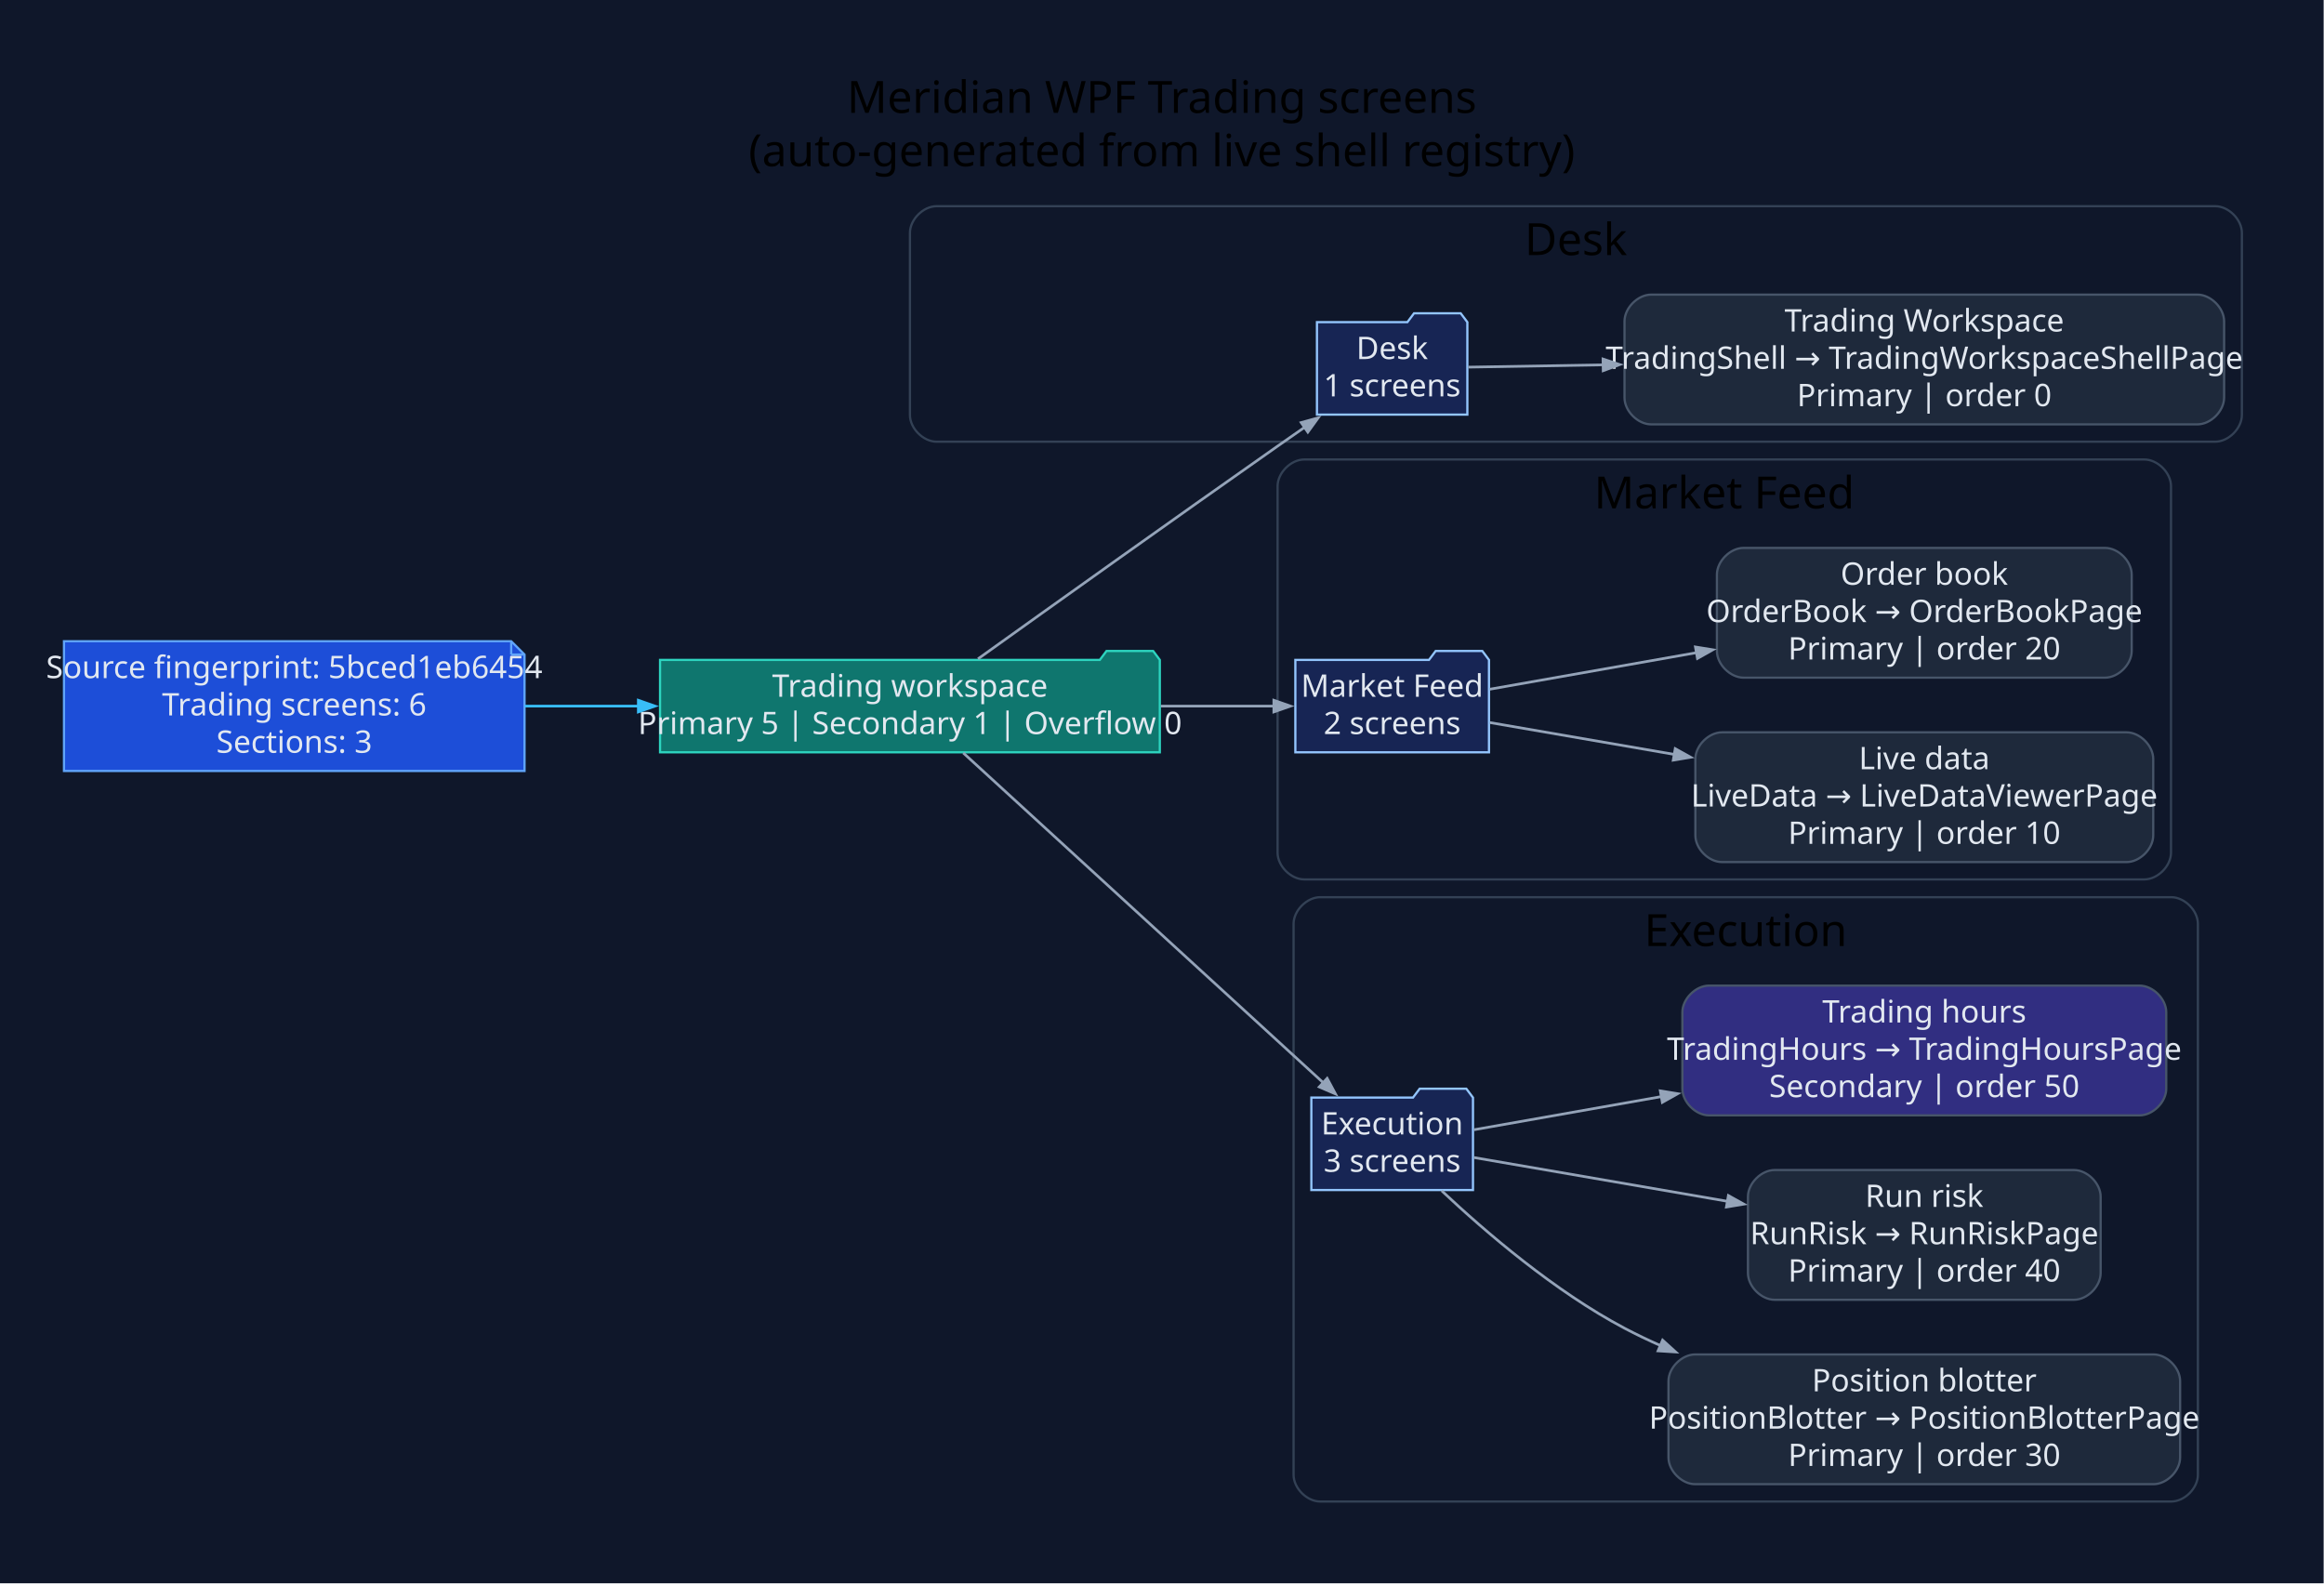
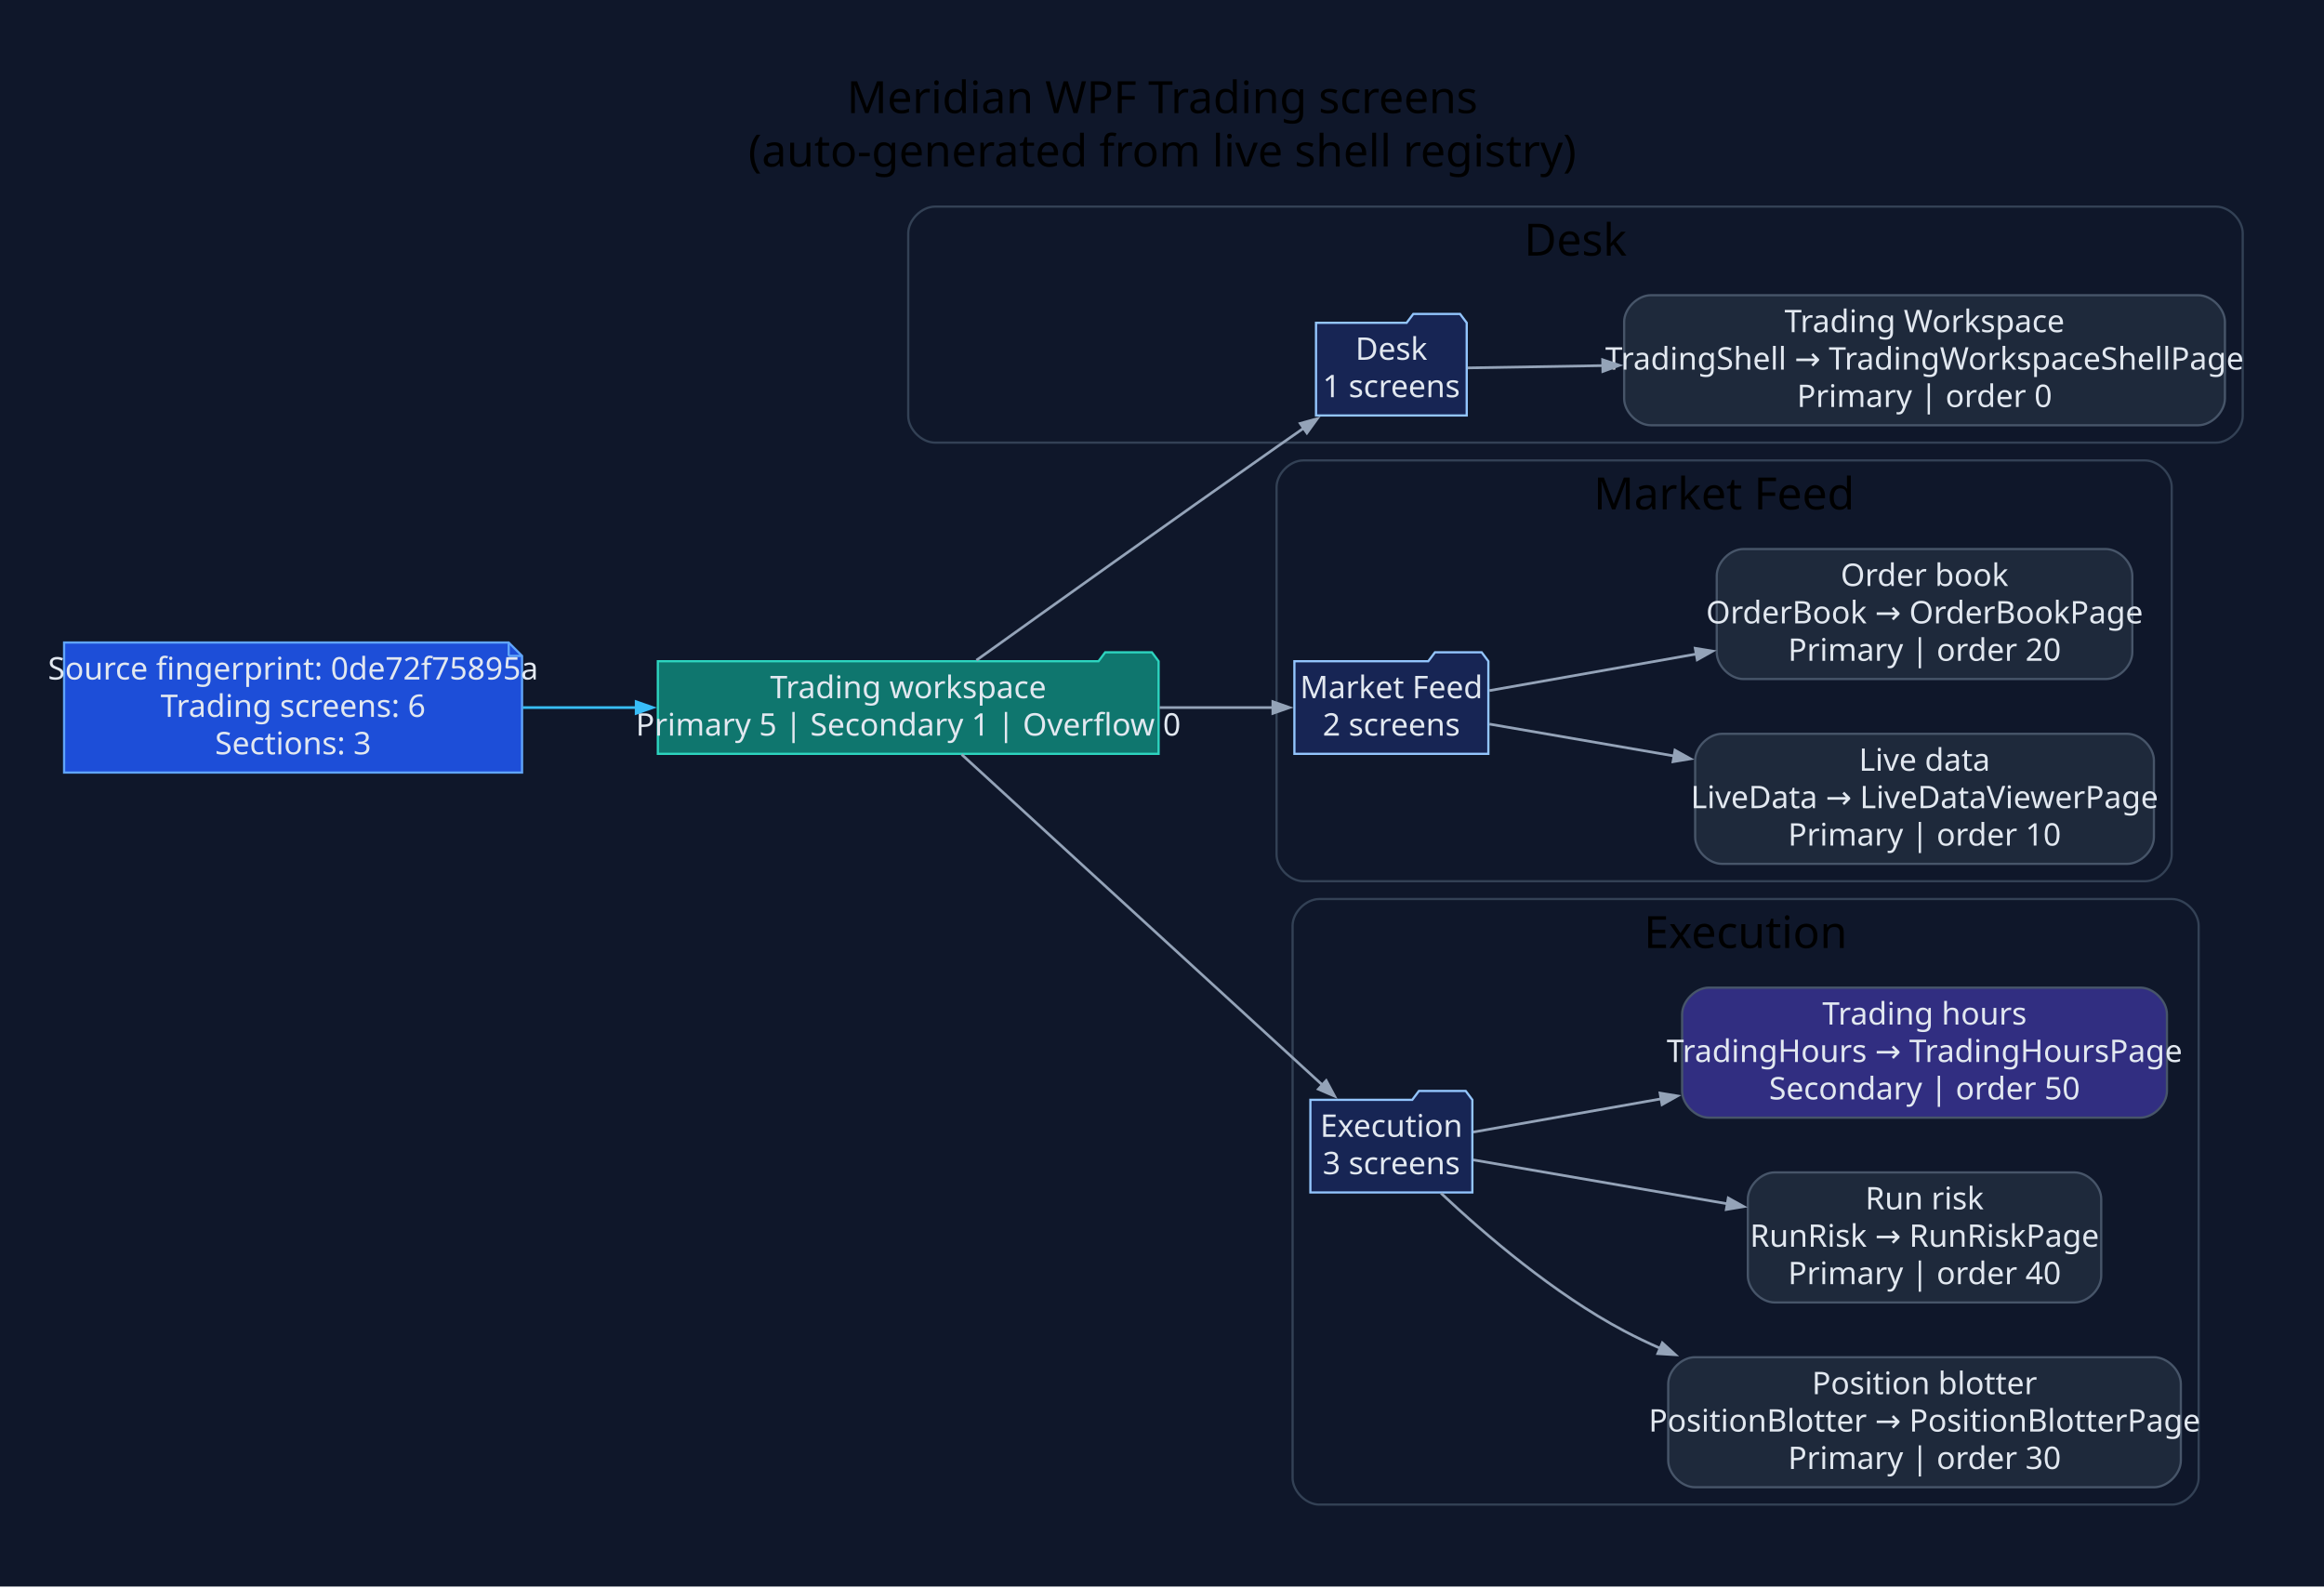
- <svg xmlns="http://www.w3.org/2000/svg" width="1046pt" height="713pt" viewBox="0.00 0.00 1046.00 713.00">
+ <svg xmlns="http://www.w3.org/2000/svg" width="1044pt" height="713pt" viewBox="0.00 0.00 1044.00 713.00">
  <g id="graph0" class="graph" transform="scale(1 1) rotate(0) translate(28.8 683.8)">
-     <polygon fill="#0f172a" stroke="none" points="-28.8,28.8 -28.8,-683.8 1017.04,-683.8 1017.04,28.8 -28.8,28.8" />
-     <text xml:space="preserve" text-anchor="middle" x="494.12" y="-633" font-family="Segoe UI" font-size="20.00">Meridian WPF Trading screens</text>
-     <text xml:space="preserve" text-anchor="middle" x="494.12" y="-609" font-family="Segoe UI" font-size="20.00">(auto-generated from live shell registry)</text>
+     <polygon fill="#0f172a" stroke="none" points="-28.8,28.8 -28.8,-683.8 1015.49,-683.8 1015.49,28.8 -28.8,28.8" />
+     <text xml:space="preserve" text-anchor="middle" x="493.34" y="-633" font-family="Segoe UI" font-size="20.00">Meridian WPF Trading screens</text>
+     <text xml:space="preserve" text-anchor="middle" x="493.34" y="-609" font-family="Segoe UI" font-size="20.00">(auto-generated from live shell registry)</text>
    <g id="clust1" class="cluster">
-       <path fill="#0f172a" stroke="#334155" d="M392.75,-485C392.75,-485 968.24,-485 968.24,-485 974.24,-485 980.24,-491 980.24,-497 980.24,-497 980.24,-579 980.24,-579 980.24,-585 974.24,-591 968.24,-591 968.24,-591 392.75,-591 392.75,-591 386.75,-591 380.75,-585 380.75,-579 380.75,-579 380.75,-497 380.75,-497 380.75,-491 386.75,-485 392.75,-485" />
-       <text xml:space="preserve" text-anchor="middle" x="680.49" y="-569" font-family="Segoe UI" font-size="20.00">Desk</text>
+       <path fill="#0f172a" stroke="#334155" d="M391.2,-485C391.2,-485 966.69,-485 966.69,-485 972.69,-485 978.69,-491 978.69,-497 978.69,-497 978.69,-579 978.69,-579 978.69,-585 972.69,-591 966.69,-591 966.69,-591 391.2,-591 391.2,-591 385.2,-591 379.2,-585 379.2,-579 379.2,-579 379.2,-497 379.2,-497 379.2,-491 385.2,-485 391.2,-485" />
+       <text xml:space="preserve" text-anchor="middle" x="678.94" y="-569" font-family="Segoe UI" font-size="20.00">Desk</text>
    </g>
    <g id="clust2" class="cluster">
-       <path fill="#0f172a" stroke="#334155" d="M558.22,-288C558.22,-288 936.34,-288 936.34,-288 942.34,-288 948.34,-294 948.34,-300 948.34,-300 948.34,-465 948.34,-465 948.34,-471 942.34,-477 936.34,-477 936.34,-477 558.22,-477 558.22,-477 552.22,-477 546.22,-471 546.22,-465 546.22,-465 546.22,-300 546.22,-300 546.22,-294 552.22,-288 558.22,-288" />
-       <text xml:space="preserve" text-anchor="middle" x="747.28" y="-455" font-family="Segoe UI" font-size="20.00">Market Feed</text>
+       <path fill="#0f172a" stroke="#334155" d="M556.67,-288C556.67,-288 934.79,-288 934.79,-288 940.79,-288 946.79,-294 946.79,-300 946.79,-300 946.79,-465 946.79,-465 946.79,-471 940.79,-477 934.79,-477 934.79,-477 556.67,-477 556.67,-477 550.67,-477 544.67,-471 544.67,-465 544.67,-465 544.67,-300 544.67,-300 544.67,-294 550.67,-288 556.67,-288" />
+       <text xml:space="preserve" text-anchor="middle" x="745.73" y="-455" font-family="Segoe UI" font-size="20.00">Market Feed</text>
    </g>
    <g id="clust3" class="cluster">
-       <path fill="#0f172a" stroke="#334155" d="M565.42,-8C565.42,-8 948.44,-8 948.44,-8 954.44,-8 960.44,-14 960.44,-20 960.44,-20 960.44,-268 960.44,-268 960.44,-274 954.44,-280 948.44,-280 948.44,-280 565.42,-280 565.42,-280 559.42,-280 553.42,-274 553.42,-268 553.42,-268 553.42,-20 553.42,-20 553.42,-14 559.42,-8 565.42,-8" />
-       <text xml:space="preserve" text-anchor="middle" x="756.93" y="-258" font-family="Segoe UI" font-size="20.00">Execution</text>
+       <path fill="#0f172a" stroke="#334155" d="M563.86,-8C563.86,-8 946.89,-8 946.89,-8 952.89,-8 958.89,-14 958.89,-20 958.89,-20 958.89,-268 958.89,-268 958.89,-274 952.89,-280 946.89,-280 946.89,-280 563.86,-280 563.86,-280 557.86,-280 551.86,-274 551.86,-268 551.86,-268 551.86,-20 551.86,-20 551.86,-14 557.86,-8 563.86,-8" />
+       <text xml:space="preserve" text-anchor="middle" x="755.38" y="-258" font-family="Segoe UI" font-size="20.00">Execution</text>
    </g>
    <g id="node1" class="node">
-       <polygon fill="#1d4ed8" stroke="#60a5fa" points="201.28,-395.2 0,-395.2 0,-336.8 207.28,-336.8 207.28,-389.2 201.28,-395.2" />
-       <polyline fill="none" stroke="#60a5fa" points="201.28,-395.2 201.28,-389.2" />
-       <polyline fill="none" stroke="#60a5fa" points="207.28,-389.2 201.28,-389.2" />
-       <text xml:space="preserve" text-anchor="middle" x="103.64" y="-378.6" font-family="Segoe UI" font-size="14.00" fill="#e2e8f0">Source fingerprint: 5bced1eb6454</text>
-       <text xml:space="preserve" text-anchor="middle" x="103.64" y="-361.8" font-family="Segoe UI" font-size="14.00" fill="#e2e8f0">Trading screens: 6</text>
-       <text xml:space="preserve" text-anchor="middle" x="103.64" y="-345" font-family="Segoe UI" font-size="14.00" fill="#e2e8f0">Sections: 3</text>
+       <polygon fill="#1d4ed8" stroke="#60a5fa" points="199.72,-395.2 0,-395.2 0,-336.8 205.72,-336.8 205.72,-389.2 199.72,-395.2" />
+       <polyline fill="none" stroke="#60a5fa" points="199.72,-395.2 199.72,-389.2" />
+       <polyline fill="none" stroke="#60a5fa" points="205.72,-389.2 199.72,-389.2" />
+       <text xml:space="preserve" text-anchor="middle" x="102.86" y="-378.6" font-family="Segoe UI" font-size="14.00" fill="#e2e8f0">Source fingerprint: 0de72f75895a</text>
+       <text xml:space="preserve" text-anchor="middle" x="102.86" y="-361.8" font-family="Segoe UI" font-size="14.00" fill="#e2e8f0">Trading screens: 6</text>
+       <text xml:space="preserve" text-anchor="middle" x="102.86" y="-345" font-family="Segoe UI" font-size="14.00" fill="#e2e8f0">Sections: 3</text>
    </g>
    <g id="node2" class="node">
-       <polygon fill="#0f766e" stroke="#2dd4bf" points="493.22,-386.8 490.22,-390.8 469.22,-390.8 466.22,-386.8 268.28,-386.8 268.28,-345.2 493.22,-345.2 493.22,-386.8" />
-       <text xml:space="preserve" text-anchor="middle" x="380.75" y="-370.2" font-family="Segoe UI" font-size="14.00" fill="#e2e8f0">Trading workspace</text>
-       <text xml:space="preserve" text-anchor="middle" x="380.75" y="-353.4" font-family="Segoe UI" font-size="14.00" fill="#e2e8f0">Primary 5 | Secondary 1 | Overflow 0</text>
+       <polygon fill="#0f766e" stroke="#2dd4bf" points="491.67,-386.8 488.67,-390.8 467.67,-390.8 464.67,-386.8 266.72,-386.8 266.72,-345.2 491.67,-345.2 491.67,-386.8" />
+       <text xml:space="preserve" text-anchor="middle" x="379.2" y="-370.2" font-family="Segoe UI" font-size="14.00" fill="#e2e8f0">Trading workspace</text>
+       <text xml:space="preserve" text-anchor="middle" x="379.2" y="-353.4" font-family="Segoe UI" font-size="14.00" fill="#e2e8f0">Primary 5 | Secondary 1 | Overflow 0</text>
    </g>
    <g id="edge1" class="edge">
-       <path fill="none" stroke="#38bdf8" stroke-width="1.2" d="M207.47,-366C224.24,-366 241.74,-366 258.89,-366" />
-       <polygon fill="#38bdf8" stroke="#38bdf8" stroke-width="1.2" points="258.5,-368.63 266,-366 258.5,-363.38 258.5,-368.63" />
+       <path fill="none" stroke="#38bdf8" stroke-width="1.2" d="M206.01,-366C222.75,-366 240.23,-366 257.36,-366" />
+       <polygon fill="#38bdf8" stroke="#38bdf8" stroke-width="1.2" points="256.97,-368.63 264.47,-366 256.97,-363.38 256.97,-368.63" />
    </g>
    <g id="node3" class="node">
-       <polygon fill="#172554" stroke="#93c5fd" points="631.64,-538.8 628.64,-542.8 607.64,-542.8 604.64,-538.8 563.94,-538.8 563.94,-497.2 631.64,-497.2 631.64,-538.8" />
-       <text xml:space="preserve" text-anchor="middle" x="597.79" y="-522.2" font-family="Segoe UI" font-size="14.00" fill="#e2e8f0">Desk</text>
-       <text xml:space="preserve" text-anchor="middle" x="597.79" y="-505.4" font-family="Segoe UI" font-size="14.00" fill="#e2e8f0">1 screens</text>
+       <polygon fill="#172554" stroke="#93c5fd" points="630.09,-538.8 627.09,-542.8 606.09,-542.8 603.09,-538.8 562.39,-538.8 562.39,-497.2 630.09,-497.2 630.09,-538.8" />
+       <text xml:space="preserve" text-anchor="middle" x="596.24" y="-522.2" font-family="Segoe UI" font-size="14.00" fill="#e2e8f0">Desk</text>
+       <text xml:space="preserve" text-anchor="middle" x="596.24" y="-505.4" font-family="Segoe UI" font-size="14.00" fill="#e2e8f0">1 screens</text>
    </g>
    <g id="edge2" class="edge">
-       <path fill="none" stroke="#94a3b8" stroke-width="1.2" d="M411.38,-387.25C444.25,-410.78 498.89,-449.79 546.22,-483 550.21,-485.8 554.38,-488.71 558.55,-491.61" />
-       <polygon fill="#94a3b8" stroke="#94a3b8" stroke-width="1.2" points="556.85,-493.62 564.5,-495.74 559.84,-489.31 556.85,-493.62" />
+       <path fill="none" stroke="#94a3b8" stroke-width="1.2" d="M409.83,-387.25C442.7,-410.78 497.34,-449.79 544.67,-483 548.66,-485.8 552.83,-488.71 557,-491.61" />
+       <polygon fill="#94a3b8" stroke="#94a3b8" stroke-width="1.2" points="555.29,-493.62 562.95,-495.74 558.29,-489.31 555.29,-493.62" />
    </g>
    <g id="node5" class="node">
-       <polygon fill="#172554" stroke="#93c5fd" points="641.37,-386.8 638.37,-390.8 617.37,-390.8 614.37,-386.8 554.22,-386.8 554.22,-345.2 641.37,-345.2 641.37,-386.8" />
-       <text xml:space="preserve" text-anchor="middle" x="597.79" y="-370.2" font-family="Segoe UI" font-size="14.00" fill="#e2e8f0">Market Feed</text>
-       <text xml:space="preserve" text-anchor="middle" x="597.79" y="-353.4" font-family="Segoe UI" font-size="14.00" fill="#e2e8f0">2 screens</text>
+       <polygon fill="#172554" stroke="#93c5fd" points="639.81,-386.8 636.81,-390.8 615.81,-390.8 612.81,-386.8 552.67,-386.8 552.67,-345.2 639.81,-345.2 639.81,-386.8" />
+       <text xml:space="preserve" text-anchor="middle" x="596.24" y="-370.2" font-family="Segoe UI" font-size="14.00" fill="#e2e8f0">Market Feed</text>
+       <text xml:space="preserve" text-anchor="middle" x="596.24" y="-353.4" font-family="Segoe UI" font-size="14.00" fill="#e2e8f0">2 screens</text>
    </g>
    <g id="edge4" class="edge">
-       <path fill="none" stroke="#94a3b8" stroke-width="1.2" d="M493.68,-366C511.6,-366 529.35,-366 544.94,-366" />
-       <polygon fill="#94a3b8" stroke="#94a3b8" stroke-width="1.2" points="544.54,-368.63 552.04,-366 544.54,-363.38 544.54,-368.63" />
+       <path fill="none" stroke="#94a3b8" stroke-width="1.2" d="M492.13,-366C510.04,-366 527.8,-366 543.39,-366" />
+       <polygon fill="#94a3b8" stroke="#94a3b8" stroke-width="1.2" points="542.99,-368.63 550.49,-366 542.99,-363.38 542.99,-368.63" />
    </g>
    <g id="node8" class="node">
-       <polygon fill="#172554" stroke="#93c5fd" points="634.17,-189.8 631.17,-193.8 610.17,-193.8 607.17,-189.8 561.42,-189.8 561.42,-148.2 634.17,-148.2 634.17,-189.8" />
-       <text xml:space="preserve" text-anchor="middle" x="597.79" y="-173.2" font-family="Segoe UI" font-size="14.00" fill="#e2e8f0">Execution</text>
-       <text xml:space="preserve" text-anchor="middle" x="597.79" y="-156.4" font-family="Segoe UI" font-size="14.00" fill="#e2e8f0">3 screens</text>
+       <polygon fill="#172554" stroke="#93c5fd" points="632.62,-189.8 629.62,-193.8 608.62,-193.8 605.62,-189.8 559.86,-189.8 559.86,-148.2 632.62,-148.2 632.62,-189.8" />
+       <text xml:space="preserve" text-anchor="middle" x="596.24" y="-173.2" font-family="Segoe UI" font-size="14.00" fill="#e2e8f0">Execution</text>
+       <text xml:space="preserve" text-anchor="middle" x="596.24" y="-156.4" font-family="Segoe UI" font-size="14.00" fill="#e2e8f0">3 screens</text>
    </g>
    <g id="edge7" class="edge">
-       <path fill="none" stroke="#94a3b8" stroke-width="1.2" d="M404.76,-344.92C443.95,-309.02 523.59,-236.06 566.98,-196.31" />
-       <polygon fill="#94a3b8" stroke="#94a3b8" stroke-width="1.2" points="568.53,-198.46 572.28,-191.46 564.98,-194.59 568.53,-198.46" />
+       <path fill="none" stroke="#94a3b8" stroke-width="1.2" d="M403.21,-344.92C442.4,-309.02 522.04,-236.06 565.43,-196.31" />
+       <polygon fill="#94a3b8" stroke="#94a3b8" stroke-width="1.2" points="566.97,-198.46 570.73,-191.46 563.43,-194.59 566.97,-198.46" />
    </g>
    <g id="node4" class="node">
-       <path fill="#1e293b" stroke="#475569" d="M960.24,-551.2C960.24,-551.2 714.37,-551.2 714.37,-551.2 708.37,-551.2 702.37,-545.2 702.37,-539.2 702.37,-539.2 702.37,-504.8 702.37,-504.8 702.37,-498.8 708.37,-492.8 714.37,-492.8 714.37,-492.8 960.24,-492.8 960.24,-492.8 966.24,-492.8 972.24,-498.8 972.24,-504.8 972.24,-504.8 972.24,-539.2 972.24,-539.2 972.24,-545.2 966.24,-551.2 960.24,-551.2" />
-       <text xml:space="preserve" text-anchor="middle" x="837.3" y="-534.6" font-family="Segoe UI" font-size="14.00" fill="#e2e8f0">Trading Workspace</text>
-       <text xml:space="preserve" text-anchor="middle" x="837.3" y="-517.8" font-family="Segoe UI" font-size="14.00" fill="#e2e8f0">TradingShell → TradingWorkspaceShellPage</text>
-       <text xml:space="preserve" text-anchor="middle" x="837.3" y="-501" font-family="Segoe UI" font-size="14.00" fill="#e2e8f0">Primary | order 0</text>
+       <path fill="#1e293b" stroke="#475569" d="M958.69,-551.2C958.69,-551.2 712.81,-551.2 712.81,-551.2 706.81,-551.2 700.81,-545.2 700.81,-539.2 700.81,-539.2 700.81,-504.8 700.81,-504.8 700.81,-498.8 706.81,-492.8 712.81,-492.8 712.81,-492.8 958.69,-492.8 958.69,-492.8 964.69,-492.8 970.69,-498.8 970.69,-504.8 970.69,-504.8 970.69,-539.2 970.69,-539.2 970.69,-545.2 964.69,-551.2 958.69,-551.2" />
+       <text xml:space="preserve" text-anchor="middle" x="835.75" y="-534.6" font-family="Segoe UI" font-size="14.00" fill="#e2e8f0">Trading Workspace</text>
+       <text xml:space="preserve" text-anchor="middle" x="835.75" y="-517.8" font-family="Segoe UI" font-size="14.00" fill="#e2e8f0">TradingShell → TradingWorkspaceShellPage</text>
+       <text xml:space="preserve" text-anchor="middle" x="835.75" y="-501" font-family="Segoe UI" font-size="14.00" fill="#e2e8f0">Primary | order 0</text>
    </g>
    <g id="edge3" class="edge">
-       <path fill="none" stroke="#94a3b8" stroke-width="1.2" d="M632.07,-518.56C648.75,-518.84 670.22,-519.2 692.94,-519.59" />
-       <polygon fill="#94a3b8" stroke="#94a3b8" stroke-width="1.2" points="692.69,-522.21 700.23,-519.71 692.78,-516.96 692.69,-522.21" />
+       <path fill="none" stroke="#94a3b8" stroke-width="1.2" d="M630.52,-518.56C647.2,-518.84 668.66,-519.2 691.39,-519.59" />
+       <polygon fill="#94a3b8" stroke="#94a3b8" stroke-width="1.2" points="691.14,-522.21 698.68,-519.71 691.23,-516.96 691.14,-522.21" />
    </g>
    <g id="node6" class="node">
-       <path fill="#1e293b" stroke="#475569" d="M928.34,-354.2C928.34,-354.2 746.26,-354.2 746.26,-354.2 740.26,-354.2 734.26,-348.2 734.26,-342.2 734.26,-342.2 734.26,-307.8 734.26,-307.8 734.26,-301.8 740.26,-295.8 746.26,-295.8 746.26,-295.8 928.34,-295.8 928.34,-295.8 934.34,-295.8 940.34,-301.8 940.34,-307.8 940.34,-307.8 940.34,-342.2 940.34,-342.2 940.34,-348.2 934.34,-354.2 928.34,-354.2" />
-       <text xml:space="preserve" text-anchor="middle" x="837.3" y="-337.6" font-family="Segoe UI" font-size="14.00" fill="#e2e8f0">Live data</text>
-       <text xml:space="preserve" text-anchor="middle" x="837.3" y="-320.8" font-family="Segoe UI" font-size="14.00" fill="#e2e8f0">LiveData → LiveDataViewerPage</text>
-       <text xml:space="preserve" text-anchor="middle" x="837.3" y="-304" font-family="Segoe UI" font-size="14.00" fill="#e2e8f0">Primary | order 10</text>
+       <path fill="#1e293b" stroke="#475569" d="M926.79,-354.2C926.79,-354.2 744.71,-354.2 744.71,-354.2 738.71,-354.2 732.71,-348.2 732.71,-342.2 732.71,-342.2 732.71,-307.8 732.71,-307.8 732.71,-301.8 738.71,-295.8 744.71,-295.8 744.71,-295.8 926.79,-295.8 926.79,-295.8 932.79,-295.8 938.79,-301.8 938.79,-307.8 938.79,-307.8 938.79,-342.2 938.79,-342.2 938.79,-348.2 932.79,-354.2 926.79,-354.2" />
+       <text xml:space="preserve" text-anchor="middle" x="835.75" y="-337.6" font-family="Segoe UI" font-size="14.00" fill="#e2e8f0">Live data</text>
+       <text xml:space="preserve" text-anchor="middle" x="835.75" y="-320.8" font-family="Segoe UI" font-size="14.00" fill="#e2e8f0">LiveData → LiveDataViewerPage</text>
+       <text xml:space="preserve" text-anchor="middle" x="835.75" y="-304" font-family="Segoe UI" font-size="14.00" fill="#e2e8f0">Primary | order 10</text>
    </g>
    <g id="edge5" class="edge">
-       <path fill="none" stroke="#94a3b8" stroke-width="1.2" d="M641.81,-358.58C665.19,-354.54 695.29,-349.34 724.8,-344.25" />
-       <polygon fill="#94a3b8" stroke="#94a3b8" stroke-width="1.2" points="725.19,-346.84 732.14,-342.98 724.3,-341.67 725.19,-346.84" />
+       <path fill="none" stroke="#94a3b8" stroke-width="1.2" d="M640.25,-358.58C663.63,-354.54 693.74,-349.34 723.24,-344.25" />
+       <polygon fill="#94a3b8" stroke="#94a3b8" stroke-width="1.2" points="723.64,-346.84 730.58,-342.98 722.75,-341.67 723.64,-346.84" />
    </g>
    <g id="node7" class="node">
-       <path fill="#1e293b" stroke="#475569" d="M918.65,-437.2C918.65,-437.2 755.96,-437.2 755.96,-437.2 749.96,-437.2 743.96,-431.2 743.96,-425.2 743.96,-425.2 743.96,-390.8 743.96,-390.8 743.96,-384.8 749.96,-378.8 755.96,-378.8 755.96,-378.8 918.65,-378.8 918.65,-378.8 924.65,-378.8 930.65,-384.8 930.65,-390.8 930.65,-390.8 930.65,-425.2 930.65,-425.2 930.65,-431.2 924.65,-437.2 918.65,-437.2" />
-       <text xml:space="preserve" text-anchor="middle" x="837.3" y="-420.6" font-family="Segoe UI" font-size="14.00" fill="#e2e8f0">Order book</text>
-       <text xml:space="preserve" text-anchor="middle" x="837.3" y="-403.8" font-family="Segoe UI" font-size="14.00" fill="#e2e8f0">OrderBook → OrderBookPage</text>
-       <text xml:space="preserve" text-anchor="middle" x="837.3" y="-387" font-family="Segoe UI" font-size="14.00" fill="#e2e8f0">Primary | order 20</text>
+       <path fill="#1e293b" stroke="#475569" d="M917.09,-437.2C917.09,-437.2 754.41,-437.2 754.41,-437.2 748.41,-437.2 742.41,-431.2 742.41,-425.2 742.41,-425.2 742.41,-390.8 742.41,-390.8 742.41,-384.8 748.41,-378.8 754.41,-378.8 754.41,-378.8 917.09,-378.8 917.09,-378.8 923.09,-378.8 929.09,-384.8 929.09,-390.8 929.09,-390.8 929.09,-425.2 929.09,-425.2 929.09,-431.2 923.09,-437.2 917.09,-437.2" />
+       <text xml:space="preserve" text-anchor="middle" x="835.75" y="-420.6" font-family="Segoe UI" font-size="14.00" fill="#e2e8f0">Order book</text>
+       <text xml:space="preserve" text-anchor="middle" x="835.75" y="-403.8" font-family="Segoe UI" font-size="14.00" fill="#e2e8f0">OrderBook → OrderBookPage</text>
+       <text xml:space="preserve" text-anchor="middle" x="835.75" y="-387" font-family="Segoe UI" font-size="14.00" fill="#e2e8f0">Primary | order 20</text>
    </g>
    <g id="edge6" class="edge">
-       <path fill="none" stroke="#94a3b8" stroke-width="1.2" d="M641.81,-373.61C667.83,-378.21 702.19,-384.28 734.78,-390.05" />
-       <polygon fill="#94a3b8" stroke="#94a3b8" stroke-width="1.2" points="734.28,-392.62 742.12,-391.35 735.2,-387.46 734.28,-392.62" />
+       <path fill="none" stroke="#94a3b8" stroke-width="1.2" d="M640.25,-373.61C666.28,-378.21 700.64,-384.28 733.23,-390.05" />
+       <polygon fill="#94a3b8" stroke="#94a3b8" stroke-width="1.2" points="732.73,-392.62 740.57,-391.35 733.64,-387.46 732.73,-392.62" />
    </g>
    <g id="node9" class="node">
-       <path fill="#1e293b" stroke="#475569" d="M940.44,-74.2C940.44,-74.2 734.16,-74.2 734.16,-74.2 728.16,-74.2 722.16,-68.2 722.16,-62.2 722.16,-62.2 722.16,-27.8 722.16,-27.8 722.16,-21.8 728.16,-15.8 734.16,-15.8 734.16,-15.8 940.44,-15.8 940.44,-15.8 946.44,-15.8 952.44,-21.8 952.44,-27.8 952.44,-27.8 952.44,-62.2 952.44,-62.2 952.44,-68.2 946.44,-74.2 940.44,-74.2" />
-       <text xml:space="preserve" text-anchor="middle" x="837.3" y="-57.6" font-family="Segoe UI" font-size="14.00" fill="#e2e8f0">Position blotter</text>
-       <text xml:space="preserve" text-anchor="middle" x="837.3" y="-40.8" font-family="Segoe UI" font-size="14.00" fill="#e2e8f0">PositionBlotter → PositionBlotterPage</text>
-       <text xml:space="preserve" text-anchor="middle" x="837.3" y="-24" font-family="Segoe UI" font-size="14.00" fill="#e2e8f0">Primary | order 30</text>
+       <path fill="#1e293b" stroke="#475569" d="M938.89,-74.2C938.89,-74.2 732.61,-74.2 732.61,-74.2 726.61,-74.2 720.61,-68.2 720.61,-62.2 720.61,-62.2 720.61,-27.8 720.61,-27.8 720.61,-21.8 726.61,-15.8 732.61,-15.8 732.61,-15.8 938.89,-15.8 938.89,-15.8 944.89,-15.8 950.89,-21.8 950.89,-27.8 950.89,-27.8 950.89,-62.2 950.89,-62.2 950.89,-68.2 944.89,-74.2 938.89,-74.2" />
+       <text xml:space="preserve" text-anchor="middle" x="835.75" y="-57.6" font-family="Segoe UI" font-size="14.00" fill="#e2e8f0">Position blotter</text>
+       <text xml:space="preserve" text-anchor="middle" x="835.75" y="-40.8" font-family="Segoe UI" font-size="14.00" fill="#e2e8f0">PositionBlotter → PositionBlotterPage</text>
+       <text xml:space="preserve" text-anchor="middle" x="835.75" y="-24" font-family="Segoe UI" font-size="14.00" fill="#e2e8f0">Primary | order 30</text>
    </g>
    <g id="edge8" class="edge">
-       <path fill="none" stroke="#94a3b8" stroke-width="1.2" d="M620.08,-147.87C639.89,-129.25 670.99,-102.59 702.37,-86 707.64,-83.21 713.13,-80.58 718.75,-78.11" />
-       <polygon fill="#94a3b8" stroke="#94a3b8" stroke-width="1.2" points="719.51,-80.64 725.39,-75.3 717.46,-75.8 719.51,-80.64" />
+       <path fill="none" stroke="#94a3b8" stroke-width="1.2" d="M618.53,-147.87C638.33,-129.25 669.44,-102.59 700.81,-86 706.09,-83.21 711.58,-80.58 717.2,-78.11" />
+       <polygon fill="#94a3b8" stroke="#94a3b8" stroke-width="1.2" points="717.96,-80.64 723.84,-75.3 715.91,-75.8 717.96,-80.64" />
    </g>
    <g id="node10" class="node">
-       <path fill="#1e293b" stroke="#475569" d="M904.67,-157.2C904.67,-157.2 769.93,-157.2 769.93,-157.2 763.93,-157.2 757.93,-151.2 757.93,-145.2 757.93,-145.2 757.93,-110.8 757.93,-110.8 757.93,-104.8 763.93,-98.8 769.93,-98.8 769.93,-98.8 904.67,-98.8 904.67,-98.8 910.67,-98.8 916.67,-104.8 916.67,-110.8 916.67,-110.8 916.67,-145.2 916.67,-145.2 916.67,-151.2 910.67,-157.2 904.67,-157.2" />
-       <text xml:space="preserve" text-anchor="middle" x="837.3" y="-140.6" font-family="Segoe UI" font-size="14.00" fill="#e2e8f0">Run risk</text>
-       <text xml:space="preserve" text-anchor="middle" x="837.3" y="-123.8" font-family="Segoe UI" font-size="14.00" fill="#e2e8f0">RunRisk → RunRiskPage</text>
-       <text xml:space="preserve" text-anchor="middle" x="837.3" y="-107" font-family="Segoe UI" font-size="14.00" fill="#e2e8f0">Primary | order 40</text>
+       <path fill="#1e293b" stroke="#475569" d="M903.12,-157.2C903.12,-157.2 768.38,-157.2 768.38,-157.2 762.38,-157.2 756.38,-151.2 756.38,-145.2 756.38,-145.2 756.38,-110.8 756.38,-110.8 756.38,-104.8 762.38,-98.8 768.38,-98.8 768.38,-98.8 903.12,-98.8 903.12,-98.8 909.12,-98.8 915.12,-104.8 915.12,-110.8 915.12,-110.8 915.12,-145.2 915.12,-145.2 915.12,-151.2 909.12,-157.2 903.12,-157.2" />
+       <text xml:space="preserve" text-anchor="middle" x="835.75" y="-140.6" font-family="Segoe UI" font-size="14.00" fill="#e2e8f0">Run risk</text>
+       <text xml:space="preserve" text-anchor="middle" x="835.75" y="-123.8" font-family="Segoe UI" font-size="14.00" fill="#e2e8f0">RunRisk → RunRiskPage</text>
+       <text xml:space="preserve" text-anchor="middle" x="835.75" y="-107" font-family="Segoe UI" font-size="14.00" fill="#e2e8f0">Primary | order 40</text>
    </g>
    <g id="edge9" class="edge">
-       <path fill="none" stroke="#94a3b8" stroke-width="1.2" d="M634.61,-162.82C664.85,-157.6 709.42,-149.9 748.98,-143.07" />
-       <polygon fill="#94a3b8" stroke="#94a3b8" stroke-width="1.2" points="749.12,-145.71 756.07,-141.85 748.23,-140.54 749.12,-145.71" />
+       <path fill="none" stroke="#94a3b8" stroke-width="1.2" d="M633.06,-162.82C663.3,-157.6 707.87,-149.9 747.43,-143.07" />
+       <polygon fill="#94a3b8" stroke="#94a3b8" stroke-width="1.2" points="747.57,-145.71 754.52,-141.85 746.68,-140.54 747.57,-145.71" />
    </g>
    <g id="node11" class="node">
-       <path fill="#312e81" stroke="#475569" d="M934.2,-240.2C934.2,-240.2 740.41,-240.2 740.41,-240.2 734.41,-240.2 728.41,-234.2 728.41,-228.2 728.41,-228.2 728.41,-193.8 728.41,-193.8 728.41,-187.8 734.41,-181.8 740.41,-181.8 740.41,-181.8 934.2,-181.8 934.2,-181.8 940.2,-181.8 946.2,-187.8 946.2,-193.8 946.2,-193.8 946.2,-228.2 946.2,-228.2 946.2,-234.2 940.2,-240.2 934.2,-240.2" />
-       <text xml:space="preserve" text-anchor="middle" x="837.3" y="-223.6" font-family="Segoe UI" font-size="14.00" fill="#e2e8f0">Trading hours</text>
-       <text xml:space="preserve" text-anchor="middle" x="837.3" y="-206.8" font-family="Segoe UI" font-size="14.00" fill="#e2e8f0">TradingHours → TradingHoursPage</text>
-       <text xml:space="preserve" text-anchor="middle" x="837.3" y="-190" font-family="Segoe UI" font-size="14.00" fill="#e2e8f0">Secondary | order 50</text>
+       <path fill="#312e81" stroke="#475569" d="M932.65,-240.2C932.65,-240.2 738.85,-240.2 738.85,-240.2 732.85,-240.2 726.85,-234.2 726.85,-228.2 726.85,-228.2 726.85,-193.8 726.85,-193.8 726.85,-187.8 732.85,-181.8 738.85,-181.8 738.85,-181.8 932.65,-181.8 932.65,-181.8 938.65,-181.8 944.65,-187.8 944.65,-193.8 944.65,-193.8 944.65,-228.2 944.65,-228.2 944.65,-234.2 938.65,-240.2 932.65,-240.2" />
+       <text xml:space="preserve" text-anchor="middle" x="835.75" y="-223.6" font-family="Segoe UI" font-size="14.00" fill="#e2e8f0">Trading hours</text>
+       <text xml:space="preserve" text-anchor="middle" x="835.75" y="-206.8" font-family="Segoe UI" font-size="14.00" fill="#e2e8f0">TradingHours → TradingHoursPage</text>
+       <text xml:space="preserve" text-anchor="middle" x="835.75" y="-190" font-family="Segoe UI" font-size="14.00" fill="#e2e8f0">Secondary | order 50</text>
    </g>
    <g id="edge10" class="edge">
-       <path fill="none" stroke="#94a3b8" stroke-width="1.2" d="M634.61,-175.33C657.37,-179.36 688.26,-184.82 719.01,-190.26" />
-       <polygon fill="#94a3b8" stroke="#94a3b8" stroke-width="1.2" points="718.48,-192.83 726.32,-191.55 719.39,-187.66 718.48,-192.83" />
+       <path fill="none" stroke="#94a3b8" stroke-width="1.2" d="M633.06,-175.33C655.82,-179.36 686.71,-184.82 717.46,-190.26" />
+       <polygon fill="#94a3b8" stroke="#94a3b8" stroke-width="1.2" points="716.92,-192.83 724.77,-191.55 717.84,-187.66 716.92,-192.83" />
    </g>
  </g>
</svg>
